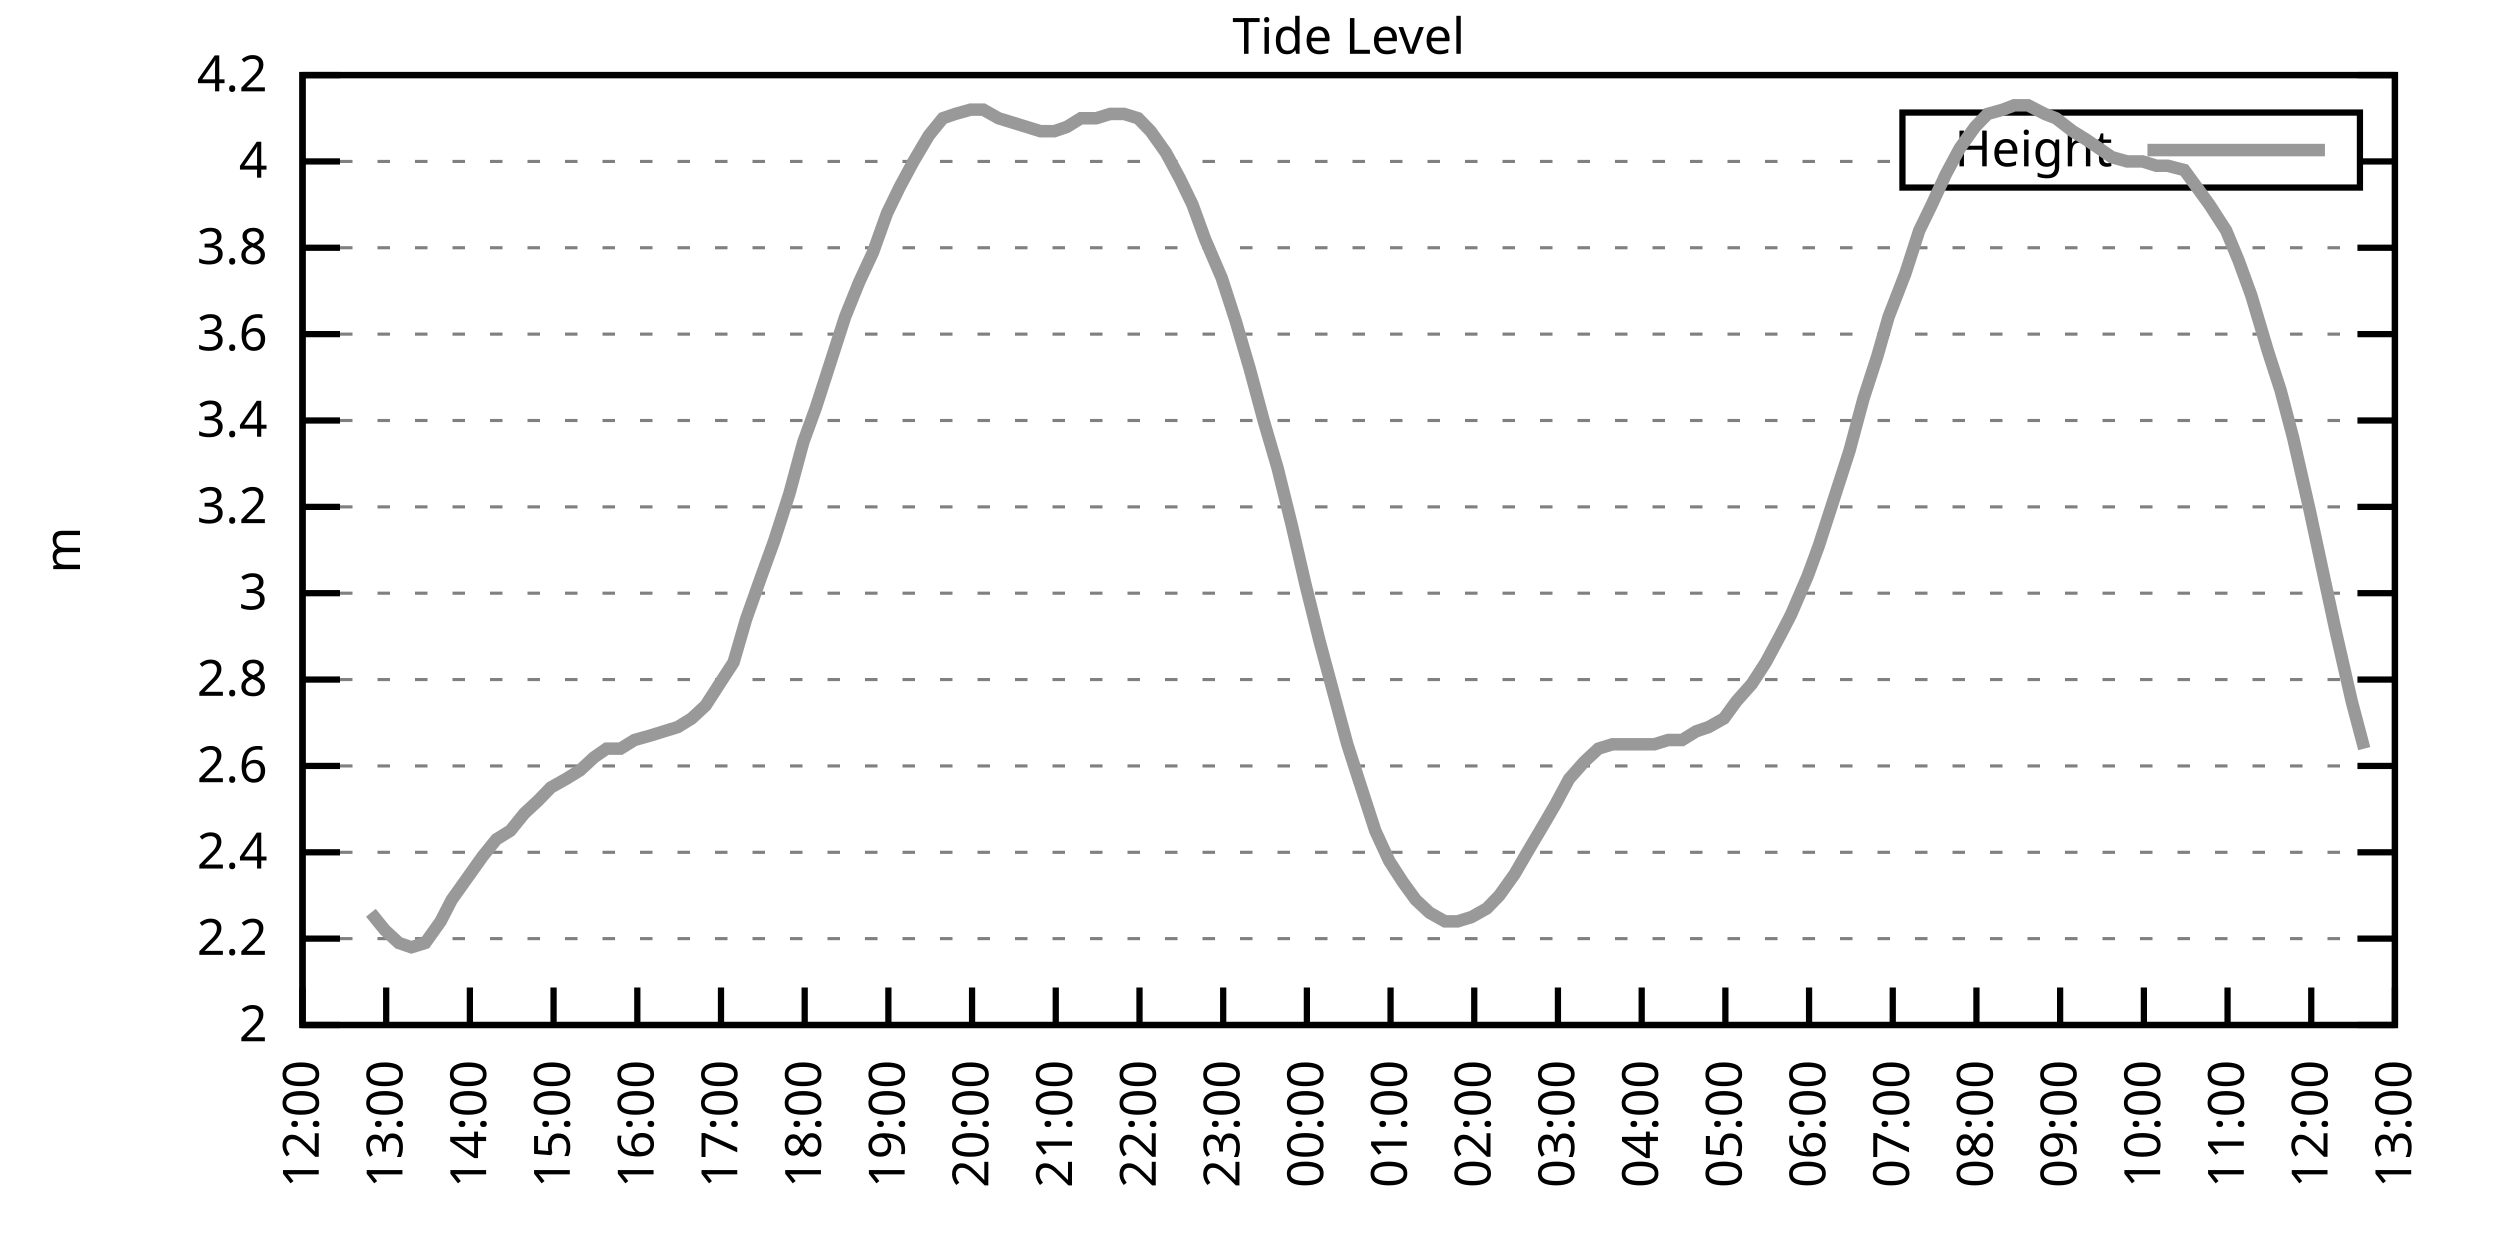
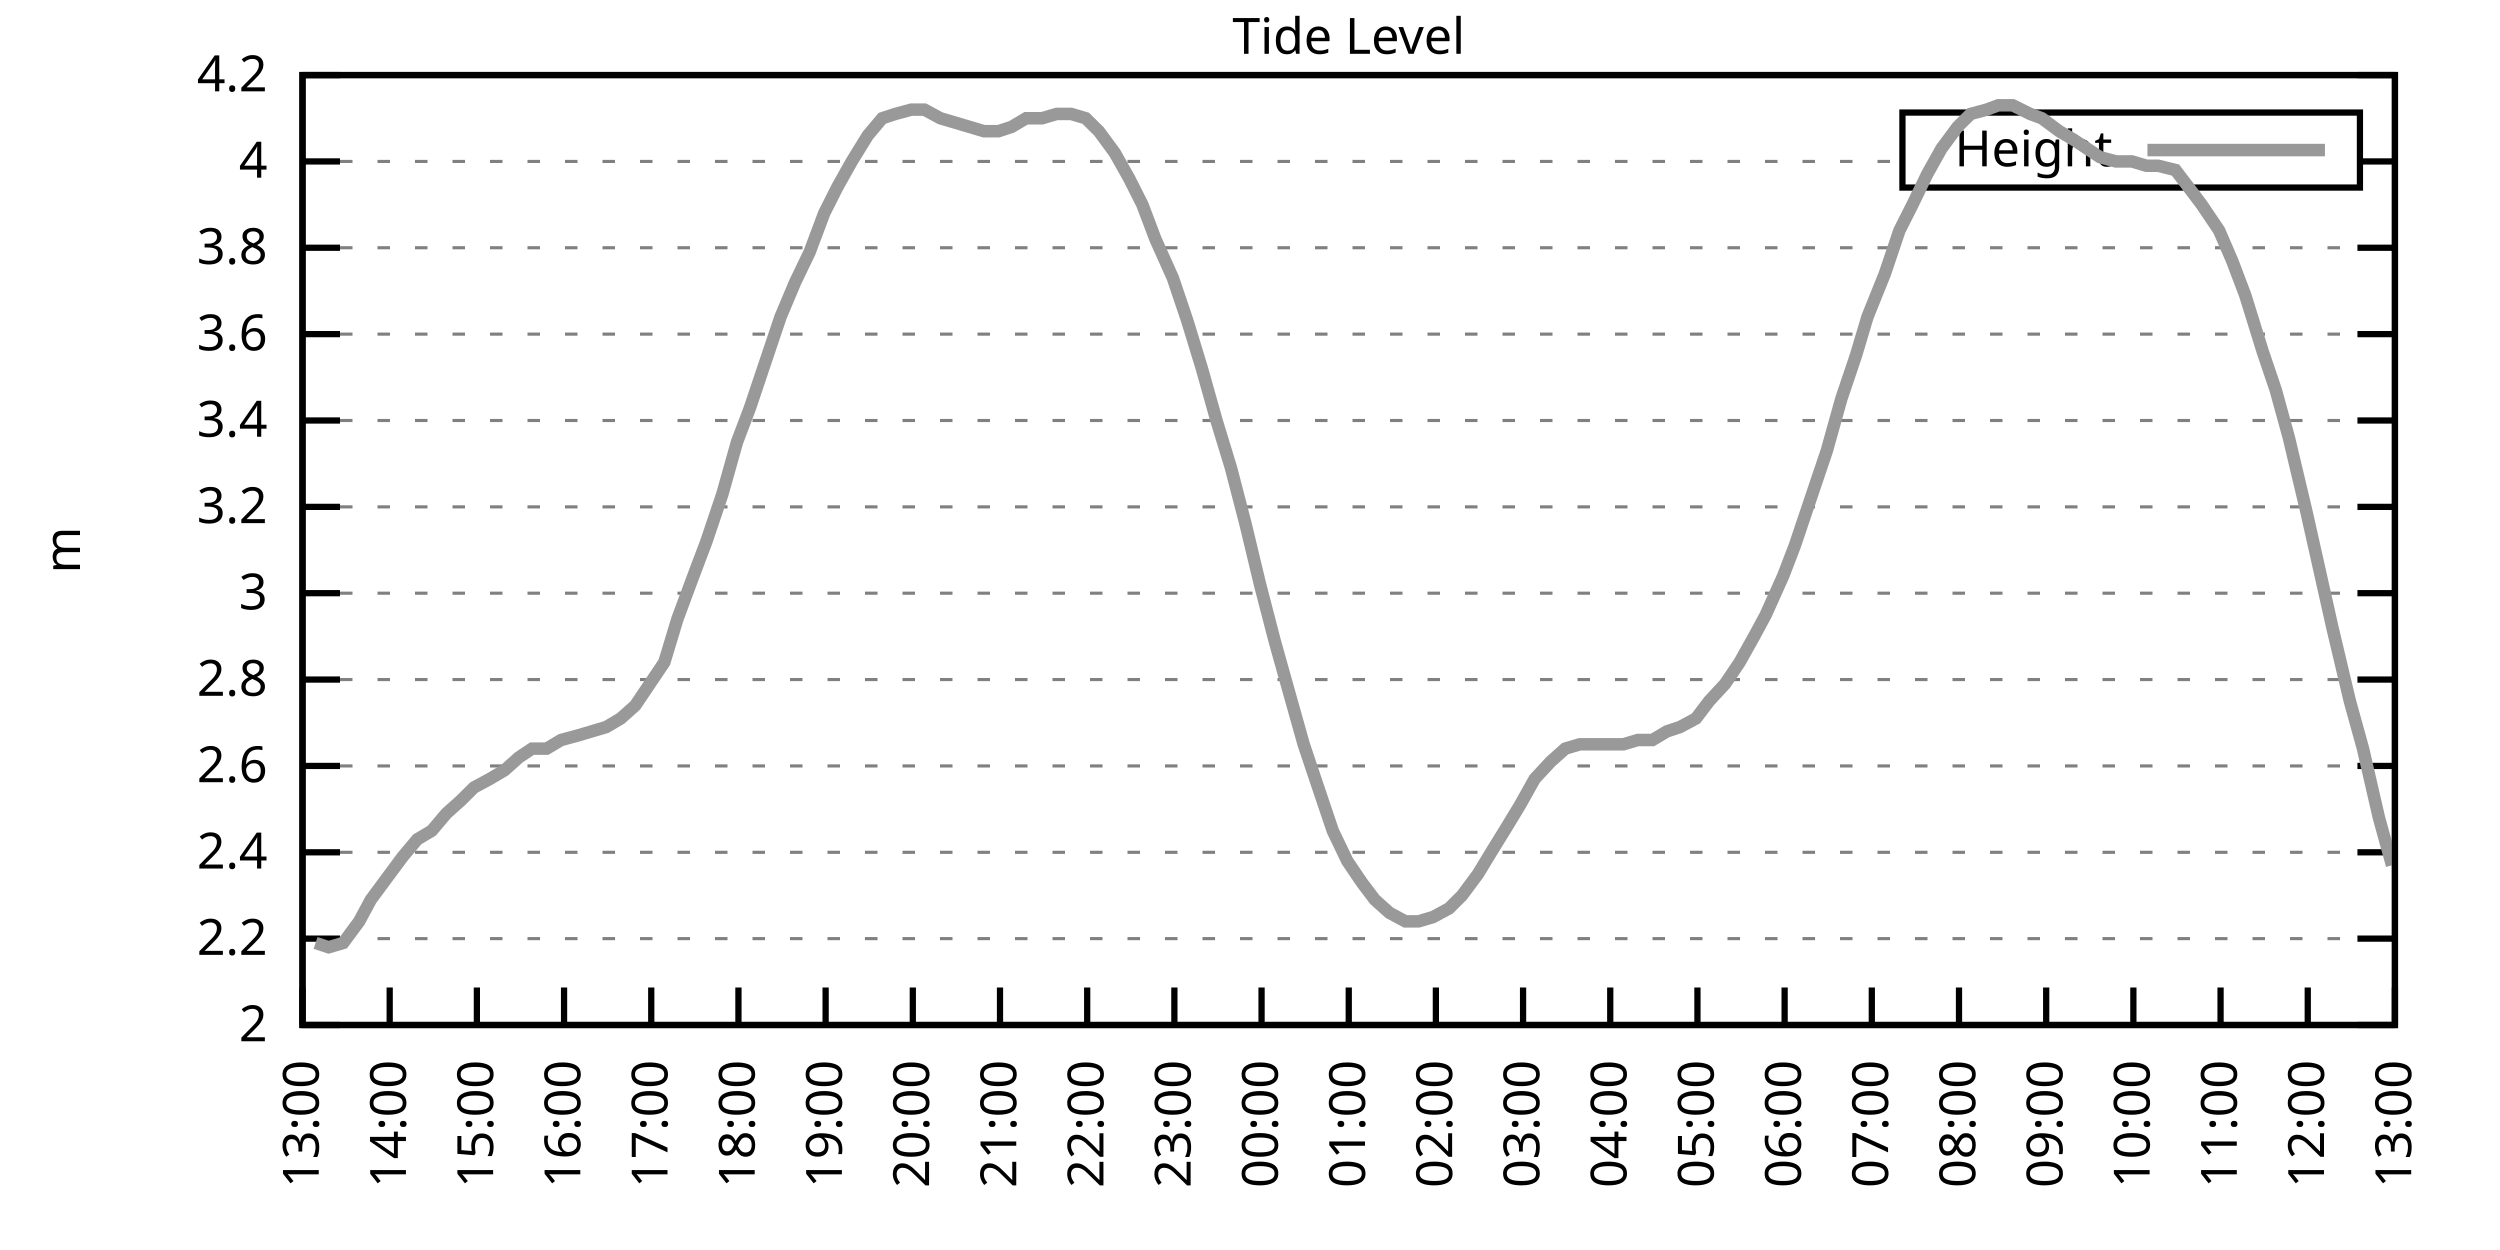
<svg xmlns="http://www.w3.org/2000/svg" xmlns:xlink="http://www.w3.org/1999/xlink" width="400" height="200" viewBox="0 0 400 200">
  <g id="gnuplot_canvas">
    <rect x="0" y="0" width="400" height="200" fill="none" />
    <defs>
      <circle id="gpDot" r="0.5" stroke-width="0.5" stroke="currentColor" />
      <path id="gpPt0" stroke-width="0.333" stroke="currentColor" d="M-1,0 h2 M0,-1 v2" />
      <path id="gpPt1" stroke-width="0.333" stroke="currentColor" d="M-1,-1 L1,1 M1,-1 L-1,1" />
      <path id="gpPt2" stroke-width="0.333" stroke="currentColor" d="M-1,0 L1,0 M0,-1 L0,1 M-1,-1 L1,1 M-1,1 L1,-1" />
      <rect id="gpPt3" stroke-width="0.333" stroke="currentColor" x="-1" y="-1" width="2" height="2" />
      <rect id="gpPt4" stroke-width="0.333" stroke="currentColor" fill="currentColor" x="-1" y="-1" width="2" height="2" />
      <circle id="gpPt5" stroke-width="0.333" stroke="currentColor" cx="0" cy="0" r="1" />
      <use xlink:href="#gpPt5" id="gpPt6" fill="currentColor" stroke="none" />
      <path id="gpPt7" stroke-width="0.333" stroke="currentColor" d="M0,-1.33 L-1.33,0.67 L1.33,0.67 z" />
      <use xlink:href="#gpPt7" id="gpPt8" fill="currentColor" stroke="none" />
      <use xlink:href="#gpPt7" id="gpPt9" stroke="currentColor" transform="rotate(180)" />
      <use xlink:href="#gpPt9" id="gpPt10" fill="currentColor" stroke="none" />
      <use xlink:href="#gpPt3" id="gpPt11" stroke="currentColor" transform="rotate(45)" />
      <use xlink:href="#gpPt11" id="gpPt12" fill="currentColor" stroke="none" />
      <path id="gpPt13" stroke-width="0.333" stroke="currentColor" d="M0,1.330 L1.265,0.411 L0.782,-1.067 L-0.782,-1.076 L-1.265,0.411 z" />
      <use xlink:href="#gpPt13" id="gpPt14" fill="currentColor" stroke="none" />
      <filter id="textbox" filterUnits="objectBoundingBox" x="0" y="0" height="1" width="1">
        <feFlood flood-color="white" flood-opacity="1" result="bgnd" />
        <feComposite in="SourceGraphic" in2="bgnd" operator="atop" />
      </filter>
      <filter id="greybox" filterUnits="objectBoundingBox" x="0" y="0" height="1" width="1">
        <feFlood flood-color="lightgrey" flood-opacity="1" result="grey" />
        <feComposite in="SourceGraphic" in2="grey" operator="atop" />
      </filter>
    </defs>
    <g fill="none" color="white" stroke="currentColor" stroke-width="1.00" stroke-linecap="butt" stroke-linejoin="miter">
</g>
    <g fill="none" color="black" stroke="currentColor" stroke-width="1.00" stroke-linecap="butt" stroke-linejoin="miter">
      <g stroke="none" shape-rendering="crispEdges">
        <polygon fill="rgb(255, 255, 255)" points="48.40,164.00 383.18,164.00 383.18,12.02 48.40,12.02 " />
      </g>
    </g>
    <g fill="none" color="black" stroke="currentColor" stroke-width="1.00" stroke-linecap="butt" stroke-linejoin="miter">
</g>
    <g fill="none" color="black" stroke="black" stroke-width="0.50" stroke-linecap="butt" stroke-linejoin="miter">
</g>
    <g fill="none" color="gray" stroke="currentColor" stroke-width="0.50" stroke-linecap="butt" stroke-linejoin="miter">
      <path stroke="gray" stroke-dasharray="2,4" class="gridline" d="M48.40,164.00 L383.19,164.00  " />
    </g>
    <g fill="none" color="gray" stroke="gray" stroke-width="1.00" stroke-linecap="butt" stroke-linejoin="miter">
</g>
    <g fill="none" color="black" stroke="currentColor" stroke-width="1.00" stroke-linecap="butt" stroke-linejoin="miter">
      <path stroke="black" d="M48.40,164.00 L54.40,164.00 M383.19,164.00 L377.19,164.00  " />
      <g transform="translate(42.80,166.60)" stroke="none" fill="black" font-family="Sans" font-size="8.00" text-anchor="end">
        <text>
          <tspan font-family="Sans"> 2</tspan>
        </text>
      </g>
    </g>
    <g fill="none" color="black" stroke="currentColor" stroke-width="1.00" stroke-linecap="butt" stroke-linejoin="miter">
</g>
    <g fill="none" color="black" stroke="black" stroke-width="0.50" stroke-linecap="butt" stroke-linejoin="miter">
</g>
    <g fill="none" color="gray" stroke="currentColor" stroke-width="0.50" stroke-linecap="butt" stroke-linejoin="miter">
      <path stroke="gray" stroke-dasharray="2,4" class="gridline" d="M48.40,150.18 L383.19,150.18  " />
    </g>
    <g fill="none" color="gray" stroke="gray" stroke-width="1.00" stroke-linecap="butt" stroke-linejoin="miter">
</g>
    <g fill="none" color="black" stroke="currentColor" stroke-width="1.00" stroke-linecap="butt" stroke-linejoin="miter">
      <path stroke="black" d="M48.40,150.18 L54.40,150.18 M383.19,150.18 L377.19,150.18  " />
      <g transform="translate(42.80,152.78)" stroke="none" fill="black" font-family="Sans" font-size="8.00" text-anchor="end">
        <text>
          <tspan font-family="Sans"> 2.2</tspan>
        </text>
      </g>
    </g>
    <g fill="none" color="black" stroke="currentColor" stroke-width="1.00" stroke-linecap="butt" stroke-linejoin="miter">
</g>
    <g fill="none" color="black" stroke="black" stroke-width="0.50" stroke-linecap="butt" stroke-linejoin="miter">
</g>
    <g fill="none" color="gray" stroke="currentColor" stroke-width="0.50" stroke-linecap="butt" stroke-linejoin="miter">
      <path stroke="gray" stroke-dasharray="2,4" class="gridline" d="M48.40,136.37 L383.19,136.37  " />
    </g>
    <g fill="none" color="gray" stroke="gray" stroke-width="1.00" stroke-linecap="butt" stroke-linejoin="miter">
</g>
    <g fill="none" color="black" stroke="currentColor" stroke-width="1.00" stroke-linecap="butt" stroke-linejoin="miter">
      <path stroke="black" d="M48.40,136.37 L54.40,136.37 M383.19,136.37 L377.19,136.37  " />
      <g transform="translate(42.80,138.97)" stroke="none" fill="black" font-family="Sans" font-size="8.00" text-anchor="end">
        <text>
          <tspan font-family="Sans"> 2.4</tspan>
        </text>
      </g>
    </g>
    <g fill="none" color="black" stroke="currentColor" stroke-width="1.00" stroke-linecap="butt" stroke-linejoin="miter">
</g>
    <g fill="none" color="black" stroke="black" stroke-width="0.50" stroke-linecap="butt" stroke-linejoin="miter">
</g>
    <g fill="none" color="gray" stroke="currentColor" stroke-width="0.50" stroke-linecap="butt" stroke-linejoin="miter">
      <path stroke="gray" stroke-dasharray="2,4" class="gridline" d="M48.40,122.55 L383.19,122.55  " />
    </g>
    <g fill="none" color="gray" stroke="gray" stroke-width="1.00" stroke-linecap="butt" stroke-linejoin="miter">
</g>
    <g fill="none" color="black" stroke="currentColor" stroke-width="1.00" stroke-linecap="butt" stroke-linejoin="miter">
      <path stroke="black" d="M48.40,122.55 L54.40,122.55 M383.19,122.55 L377.19,122.55  " />
      <g transform="translate(42.80,125.15)" stroke="none" fill="black" font-family="Sans" font-size="8.00" text-anchor="end">
        <text>
          <tspan font-family="Sans"> 2.6</tspan>
        </text>
      </g>
    </g>
    <g fill="none" color="black" stroke="currentColor" stroke-width="1.00" stroke-linecap="butt" stroke-linejoin="miter">
</g>
    <g fill="none" color="black" stroke="black" stroke-width="0.50" stroke-linecap="butt" stroke-linejoin="miter">
</g>
    <g fill="none" color="gray" stroke="currentColor" stroke-width="0.50" stroke-linecap="butt" stroke-linejoin="miter">
      <path stroke="gray" stroke-dasharray="2,4" class="gridline" d="M48.40,108.73 L383.19,108.73  " />
    </g>
    <g fill="none" color="gray" stroke="gray" stroke-width="1.00" stroke-linecap="butt" stroke-linejoin="miter">
</g>
    <g fill="none" color="black" stroke="currentColor" stroke-width="1.00" stroke-linecap="butt" stroke-linejoin="miter">
      <path stroke="black" d="M48.40,108.73 L54.40,108.73 M383.19,108.73 L377.19,108.73  " />
      <g transform="translate(42.80,111.33)" stroke="none" fill="black" font-family="Sans" font-size="8.00" text-anchor="end">
        <text>
          <tspan font-family="Sans"> 2.8</tspan>
        </text>
      </g>
    </g>
    <g fill="none" color="black" stroke="currentColor" stroke-width="1.00" stroke-linecap="butt" stroke-linejoin="miter">
</g>
    <g fill="none" color="black" stroke="black" stroke-width="0.50" stroke-linecap="butt" stroke-linejoin="miter">
</g>
    <g fill="none" color="gray" stroke="currentColor" stroke-width="0.50" stroke-linecap="butt" stroke-linejoin="miter">
      <path stroke="gray" stroke-dasharray="2,4" class="gridline" d="M48.40,94.91 L383.19,94.91  " />
    </g>
    <g fill="none" color="gray" stroke="gray" stroke-width="1.00" stroke-linecap="butt" stroke-linejoin="miter">
</g>
    <g fill="none" color="black" stroke="currentColor" stroke-width="1.00" stroke-linecap="butt" stroke-linejoin="miter">
      <path stroke="black" d="M48.40,94.91 L54.40,94.91 M383.19,94.91 L377.19,94.91  " />
      <g transform="translate(42.80,97.51)" stroke="none" fill="black" font-family="Sans" font-size="8.00" text-anchor="end">
        <text>
          <tspan font-family="Sans"> 3</tspan>
        </text>
      </g>
    </g>
    <g fill="none" color="black" stroke="currentColor" stroke-width="1.00" stroke-linecap="butt" stroke-linejoin="miter">
</g>
    <g fill="none" color="black" stroke="black" stroke-width="0.50" stroke-linecap="butt" stroke-linejoin="miter">
</g>
    <g fill="none" color="gray" stroke="currentColor" stroke-width="0.50" stroke-linecap="butt" stroke-linejoin="miter">
      <path stroke="gray" stroke-dasharray="2,4" class="gridline" d="M48.40,81.10 L383.19,81.10  " />
    </g>
    <g fill="none" color="gray" stroke="gray" stroke-width="1.00" stroke-linecap="butt" stroke-linejoin="miter">
</g>
    <g fill="none" color="black" stroke="currentColor" stroke-width="1.00" stroke-linecap="butt" stroke-linejoin="miter">
      <path stroke="black" d="M48.40,81.10 L54.40,81.10 M383.19,81.10 L377.19,81.10  " />
      <g transform="translate(42.80,83.70)" stroke="none" fill="black" font-family="Sans" font-size="8.00" text-anchor="end">
        <text>
          <tspan font-family="Sans"> 3.2</tspan>
        </text>
      </g>
    </g>
    <g fill="none" color="black" stroke="currentColor" stroke-width="1.00" stroke-linecap="butt" stroke-linejoin="miter">
</g>
    <g fill="none" color="black" stroke="black" stroke-width="0.50" stroke-linecap="butt" stroke-linejoin="miter">
</g>
    <g fill="none" color="gray" stroke="currentColor" stroke-width="0.50" stroke-linecap="butt" stroke-linejoin="miter">
      <path stroke="gray" stroke-dasharray="2,4" class="gridline" d="M48.40,67.28 L383.19,67.28  " />
    </g>
    <g fill="none" color="gray" stroke="gray" stroke-width="1.00" stroke-linecap="butt" stroke-linejoin="miter">
</g>
    <g fill="none" color="black" stroke="currentColor" stroke-width="1.00" stroke-linecap="butt" stroke-linejoin="miter">
      <path stroke="black" d="M48.40,67.28 L54.40,67.28 M383.19,67.28 L377.19,67.28  " />
      <g transform="translate(42.80,69.88)" stroke="none" fill="black" font-family="Sans" font-size="8.00" text-anchor="end">
        <text>
          <tspan font-family="Sans"> 3.4</tspan>
        </text>
      </g>
    </g>
    <g fill="none" color="black" stroke="currentColor" stroke-width="1.00" stroke-linecap="butt" stroke-linejoin="miter">
</g>
    <g fill="none" color="black" stroke="black" stroke-width="0.50" stroke-linecap="butt" stroke-linejoin="miter">
</g>
    <g fill="none" color="gray" stroke="currentColor" stroke-width="0.50" stroke-linecap="butt" stroke-linejoin="miter">
      <path stroke="gray" stroke-dasharray="2,4" class="gridline" d="M48.40,53.46 L383.19,53.46  " />
    </g>
    <g fill="none" color="gray" stroke="gray" stroke-width="1.00" stroke-linecap="butt" stroke-linejoin="miter">
</g>
    <g fill="none" color="black" stroke="currentColor" stroke-width="1.00" stroke-linecap="butt" stroke-linejoin="miter">
      <path stroke="black" d="M48.40,53.46 L54.40,53.46 M383.19,53.46 L377.19,53.46  " />
      <g transform="translate(42.80,56.06)" stroke="none" fill="black" font-family="Sans" font-size="8.00" text-anchor="end">
        <text>
          <tspan font-family="Sans"> 3.6</tspan>
        </text>
      </g>
    </g>
    <g fill="none" color="black" stroke="currentColor" stroke-width="1.00" stroke-linecap="butt" stroke-linejoin="miter">
</g>
    <g fill="none" color="black" stroke="black" stroke-width="0.50" stroke-linecap="butt" stroke-linejoin="miter">
</g>
    <g fill="none" color="gray" stroke="currentColor" stroke-width="0.50" stroke-linecap="butt" stroke-linejoin="miter">
      <path stroke="gray" stroke-dasharray="2,4" class="gridline" d="M48.40,39.64 L383.19,39.64  " />
    </g>
    <g fill="none" color="gray" stroke="gray" stroke-width="1.00" stroke-linecap="butt" stroke-linejoin="miter">
</g>
    <g fill="none" color="black" stroke="currentColor" stroke-width="1.00" stroke-linecap="butt" stroke-linejoin="miter">
      <path stroke="black" d="M48.40,39.64 L54.40,39.64 M383.19,39.64 L377.19,39.64  " />
      <g transform="translate(42.80,42.24)" stroke="none" fill="black" font-family="Sans" font-size="8.00" text-anchor="end">
        <text>
          <tspan font-family="Sans"> 3.8</tspan>
        </text>
      </g>
    </g>
    <g fill="none" color="black" stroke="currentColor" stroke-width="1.00" stroke-linecap="butt" stroke-linejoin="miter">
</g>
    <g fill="none" color="black" stroke="black" stroke-width="0.50" stroke-linecap="butt" stroke-linejoin="miter">
</g>
    <g fill="none" color="gray" stroke="currentColor" stroke-width="0.50" stroke-linecap="butt" stroke-linejoin="miter">
      <path stroke="gray" stroke-dasharray="2,4" class="gridline" d="M48.40,25.83 L304.39,25.83 M377.59,25.83 L383.19,25.83  " />
    </g>
    <g fill="none" color="gray" stroke="gray" stroke-width="1.00" stroke-linecap="butt" stroke-linejoin="miter">
</g>
    <g fill="none" color="black" stroke="currentColor" stroke-width="1.00" stroke-linecap="butt" stroke-linejoin="miter">
      <path stroke="black" d="M48.40,25.83 L54.40,25.83 M383.19,25.83 L377.19,25.83  " />
      <g transform="translate(42.80,28.43)" stroke="none" fill="black" font-family="Sans" font-size="8.00" text-anchor="end">
        <text>
          <tspan font-family="Sans"> 4</tspan>
        </text>
      </g>
    </g>
    <g fill="none" color="black" stroke="currentColor" stroke-width="1.00" stroke-linecap="butt" stroke-linejoin="miter">
</g>
    <g fill="none" color="black" stroke="black" stroke-width="0.50" stroke-linecap="butt" stroke-linejoin="miter">
</g>
    <g fill="none" color="gray" stroke="currentColor" stroke-width="0.50" stroke-linecap="butt" stroke-linejoin="miter">
      <path stroke="gray" stroke-dasharray="2,4" class="gridline" d="M48.40,12.01 L383.19,12.01  " />
    </g>
    <g fill="none" color="gray" stroke="gray" stroke-width="1.00" stroke-linecap="butt" stroke-linejoin="miter">
</g>
    <g fill="none" color="black" stroke="currentColor" stroke-width="1.00" stroke-linecap="butt" stroke-linejoin="miter">
      <path stroke="black" d="M48.40,12.01 L54.40,12.01 M383.19,12.01 L377.19,12.01  " />
      <g transform="translate(42.80,14.61)" stroke="none" fill="black" font-family="Sans" font-size="8.00" text-anchor="end">
        <text>
          <tspan font-family="Sans"> 4.2</tspan>
        </text>
      </g>
    </g>
    <g fill="none" color="black" stroke="currentColor" stroke-width="1.00" stroke-linecap="butt" stroke-linejoin="miter">
      <path stroke="black" d="M48.40,164.00 L48.40,158.00  " />
      <g transform="translate(51.00,169.60) rotate(270.00)" stroke="none" fill="black" font-family="Sans" font-size="8.00" text-anchor="end">
        <text>
-           <tspan font-family="Sans">12:00</tspan>
-         </text>
-       </g>
-     </g>
-     <g fill="none" color="black" stroke="currentColor" stroke-width="1.00" stroke-linecap="butt" stroke-linejoin="miter">
-       <path stroke="black" d="M61.79,164.00 L61.79,158.00  " />
-       <g transform="translate(64.39,169.60) rotate(270.00)" stroke="none" fill="black" font-family="Sans" font-size="8.00" text-anchor="end">
-         <text>
          <tspan font-family="Sans">13:00</tspan>
        </text>
      </g>
    </g>
    <g fill="none" color="black" stroke="currentColor" stroke-width="1.00" stroke-linecap="butt" stroke-linejoin="miter">
-       <path stroke="black" d="M75.18,164.00 L75.18,158.00  " />
-       <g transform="translate(77.78,169.60) rotate(270.00)" stroke="none" fill="black" font-family="Sans" font-size="8.00" text-anchor="end">
+       <path stroke="black" d="M62.35,164.00 L62.35,158.00  " />
+       <g transform="translate(64.95,169.60) rotate(270.00)" stroke="none" fill="black" font-family="Sans" font-size="8.00" text-anchor="end">
        <text>
          <tspan font-family="Sans">14:00</tspan>
        </text>
      </g>
    </g>
    <g fill="none" color="black" stroke="currentColor" stroke-width="1.00" stroke-linecap="butt" stroke-linejoin="miter">
-       <path stroke="black" d="M88.57,164.00 L88.57,158.00  " />
-       <g transform="translate(91.17,169.60) rotate(270.00)" stroke="none" fill="black" font-family="Sans" font-size="8.00" text-anchor="end">
+       <path stroke="black" d="M76.30,164.00 L76.30,158.00  " />
+       <g transform="translate(78.90,169.60) rotate(270.00)" stroke="none" fill="black" font-family="Sans" font-size="8.00" text-anchor="end">
        <text>
          <tspan font-family="Sans">15:00</tspan>
        </text>
      </g>
    </g>
    <g fill="none" color="black" stroke="currentColor" stroke-width="1.00" stroke-linecap="butt" stroke-linejoin="miter">
-       <path stroke="black" d="M101.97,164.00 L101.97,158.00  " />
-       <g transform="translate(104.57,169.60) rotate(270.00)" stroke="none" fill="black" font-family="Sans" font-size="8.00" text-anchor="end">
+       <path stroke="black" d="M90.25,164.00 L90.25,158.00  " />
+       <g transform="translate(92.85,169.60) rotate(270.00)" stroke="none" fill="black" font-family="Sans" font-size="8.00" text-anchor="end">
        <text>
          <tspan font-family="Sans">16:00</tspan>
        </text>
      </g>
    </g>
    <g fill="none" color="black" stroke="currentColor" stroke-width="1.00" stroke-linecap="butt" stroke-linejoin="miter">
-       <path stroke="black" d="M115.36,164.00 L115.36,158.00  " />
-       <g transform="translate(117.96,169.60) rotate(270.00)" stroke="none" fill="black" font-family="Sans" font-size="8.00" text-anchor="end">
+       <path stroke="black" d="M104.20,164.00 L104.20,158.00  " />
+       <g transform="translate(106.80,169.60) rotate(270.00)" stroke="none" fill="black" font-family="Sans" font-size="8.00" text-anchor="end">
        <text>
          <tspan font-family="Sans">17:00</tspan>
        </text>
      </g>
    </g>
    <g fill="none" color="black" stroke="currentColor" stroke-width="1.00" stroke-linecap="butt" stroke-linejoin="miter">
-       <path stroke="black" d="M128.75,164.00 L128.75,158.00  " />
-       <g transform="translate(131.35,169.60) rotate(270.00)" stroke="none" fill="black" font-family="Sans" font-size="8.00" text-anchor="end">
+       <path stroke="black" d="M118.15,164.00 L118.15,158.00  " />
+       <g transform="translate(120.75,169.60) rotate(270.00)" stroke="none" fill="black" font-family="Sans" font-size="8.00" text-anchor="end">
        <text>
          <tspan font-family="Sans">18:00</tspan>
        </text>
      </g>
    </g>
    <g fill="none" color="black" stroke="currentColor" stroke-width="1.00" stroke-linecap="butt" stroke-linejoin="miter">
-       <path stroke="black" d="M142.14,164.00 L142.14,158.00  " />
-       <g transform="translate(144.74,169.60) rotate(270.00)" stroke="none" fill="black" font-family="Sans" font-size="8.00" text-anchor="end">
+       <path stroke="black" d="M132.10,164.00 L132.10,158.00  " />
+       <g transform="translate(134.70,169.60) rotate(270.00)" stroke="none" fill="black" font-family="Sans" font-size="8.00" text-anchor="end">
        <text>
          <tspan font-family="Sans">19:00</tspan>
        </text>
      </g>
    </g>
    <g fill="none" color="black" stroke="currentColor" stroke-width="1.00" stroke-linecap="butt" stroke-linejoin="miter">
-       <path stroke="black" d="M155.53,164.00 L155.53,158.00  " />
-       <g transform="translate(158.13,169.60) rotate(270.00)" stroke="none" fill="black" font-family="Sans" font-size="8.00" text-anchor="end">
+       <path stroke="black" d="M146.05,164.00 L146.05,158.00  " />
+       <g transform="translate(148.65,169.60) rotate(270.00)" stroke="none" fill="black" font-family="Sans" font-size="8.00" text-anchor="end">
        <text>
          <tspan font-family="Sans">20:00</tspan>
        </text>
      </g>
    </g>
    <g fill="none" color="black" stroke="currentColor" stroke-width="1.00" stroke-linecap="butt" stroke-linejoin="miter">
-       <path stroke="black" d="M168.92,164.00 L168.92,158.00  " />
-       <g transform="translate(171.52,169.60) rotate(270.00)" stroke="none" fill="black" font-family="Sans" font-size="8.00" text-anchor="end">
+       <path stroke="black" d="M160.00,164.00 L160.00,158.00  " />
+       <g transform="translate(162.60,169.60) rotate(270.00)" stroke="none" fill="black" font-family="Sans" font-size="8.00" text-anchor="end">
        <text>
          <tspan font-family="Sans">21:00</tspan>
        </text>
      </g>
    </g>
    <g fill="none" color="black" stroke="currentColor" stroke-width="1.00" stroke-linecap="butt" stroke-linejoin="miter">
-       <path stroke="black" d="M182.32,164.00 L182.32,158.00  " />
-       <g transform="translate(184.92,169.60) rotate(270.00)" stroke="none" fill="black" font-family="Sans" font-size="8.00" text-anchor="end">
+       <path stroke="black" d="M173.95,164.00 L173.95,158.00  " />
+       <g transform="translate(176.55,169.60) rotate(270.00)" stroke="none" fill="black" font-family="Sans" font-size="8.00" text-anchor="end">
        <text>
          <tspan font-family="Sans">22:00</tspan>
        </text>
      </g>
    </g>
    <g fill="none" color="black" stroke="currentColor" stroke-width="1.00" stroke-linecap="butt" stroke-linejoin="miter">
-       <path stroke="black" d="M195.71,164.00 L195.71,158.00  " />
-       <g transform="translate(198.31,169.60) rotate(270.00)" stroke="none" fill="black" font-family="Sans" font-size="8.00" text-anchor="end">
+       <path stroke="black" d="M187.90,164.00 L187.90,158.00  " />
+       <g transform="translate(190.50,169.60) rotate(270.00)" stroke="none" fill="black" font-family="Sans" font-size="8.00" text-anchor="end">
        <text>
          <tspan font-family="Sans">23:00</tspan>
        </text>
      </g>
    </g>
    <g fill="none" color="black" stroke="currentColor" stroke-width="1.00" stroke-linecap="butt" stroke-linejoin="miter">
-       <path stroke="black" d="M209.10,164.00 L209.10,158.00  " />
-       <g transform="translate(211.70,169.60) rotate(270.00)" stroke="none" fill="black" font-family="Sans" font-size="8.00" text-anchor="end">
+       <path stroke="black" d="M201.85,164.00 L201.85,158.00  " />
+       <g transform="translate(204.45,169.60) rotate(270.00)" stroke="none" fill="black" font-family="Sans" font-size="8.00" text-anchor="end">
        <text>
          <tspan font-family="Sans">00:00</tspan>
        </text>
      </g>
    </g>
    <g fill="none" color="black" stroke="currentColor" stroke-width="1.00" stroke-linecap="butt" stroke-linejoin="miter">
-       <path stroke="black" d="M222.49,164.00 L222.49,158.00  " />
-       <g transform="translate(225.09,169.60) rotate(270.00)" stroke="none" fill="black" font-family="Sans" font-size="8.00" text-anchor="end">
+       <path stroke="black" d="M215.80,164.00 L215.80,158.00  " />
+       <g transform="translate(218.40,169.60) rotate(270.00)" stroke="none" fill="black" font-family="Sans" font-size="8.00" text-anchor="end">
        <text>
          <tspan font-family="Sans">01:00</tspan>
        </text>
      </g>
    </g>
    <g fill="none" color="black" stroke="currentColor" stroke-width="1.00" stroke-linecap="butt" stroke-linejoin="miter">
-       <path stroke="black" d="M235.88,164.00 L235.88,158.00  " />
-       <g transform="translate(238.48,169.60) rotate(270.00)" stroke="none" fill="black" font-family="Sans" font-size="8.00" text-anchor="end">
+       <path stroke="black" d="M229.74,164.00 L229.74,158.00  " />
+       <g transform="translate(232.34,169.60) rotate(270.00)" stroke="none" fill="black" font-family="Sans" font-size="8.00" text-anchor="end">
        <text>
          <tspan font-family="Sans">02:00</tspan>
        </text>
      </g>
    </g>
    <g fill="none" color="black" stroke="currentColor" stroke-width="1.00" stroke-linecap="butt" stroke-linejoin="miter">
-       <path stroke="black" d="M249.27,164.00 L249.27,158.00  " />
-       <g transform="translate(251.87,169.60) rotate(270.00)" stroke="none" fill="black" font-family="Sans" font-size="8.00" text-anchor="end">
+       <path stroke="black" d="M243.69,164.00 L243.69,158.00  " />
+       <g transform="translate(246.29,169.60) rotate(270.00)" stroke="none" fill="black" font-family="Sans" font-size="8.00" text-anchor="end">
        <text>
          <tspan font-family="Sans">03:00</tspan>
        </text>
      </g>
    </g>
    <g fill="none" color="black" stroke="currentColor" stroke-width="1.00" stroke-linecap="butt" stroke-linejoin="miter">
-       <path stroke="black" d="M262.67,164.00 L262.67,158.00  " />
-       <g transform="translate(265.27,169.60) rotate(270.00)" stroke="none" fill="black" font-family="Sans" font-size="8.00" text-anchor="end">
+       <path stroke="black" d="M257.64,164.00 L257.64,158.00  " />
+       <g transform="translate(260.24,169.60) rotate(270.00)" stroke="none" fill="black" font-family="Sans" font-size="8.00" text-anchor="end">
        <text>
          <tspan font-family="Sans">04:00</tspan>
        </text>
      </g>
    </g>
    <g fill="none" color="black" stroke="currentColor" stroke-width="1.00" stroke-linecap="butt" stroke-linejoin="miter">
-       <path stroke="black" d="M276.06,164.00 L276.06,158.00  " />
-       <g transform="translate(278.66,169.60) rotate(270.00)" stroke="none" fill="black" font-family="Sans" font-size="8.00" text-anchor="end">
+       <path stroke="black" d="M271.59,164.00 L271.59,158.00  " />
+       <g transform="translate(274.19,169.60) rotate(270.00)" stroke="none" fill="black" font-family="Sans" font-size="8.00" text-anchor="end">
        <text>
          <tspan font-family="Sans">05:00</tspan>
        </text>
      </g>
    </g>
    <g fill="none" color="black" stroke="currentColor" stroke-width="1.00" stroke-linecap="butt" stroke-linejoin="miter">
-       <path stroke="black" d="M289.45,164.00 L289.45,158.00  " />
-       <g transform="translate(292.05,169.60) rotate(270.00)" stroke="none" fill="black" font-family="Sans" font-size="8.00" text-anchor="end">
+       <path stroke="black" d="M285.54,164.00 L285.54,158.00  " />
+       <g transform="translate(288.14,169.60) rotate(270.00)" stroke="none" fill="black" font-family="Sans" font-size="8.00" text-anchor="end">
        <text>
          <tspan font-family="Sans">06:00</tspan>
        </text>
      </g>
    </g>
    <g fill="none" color="black" stroke="currentColor" stroke-width="1.00" stroke-linecap="butt" stroke-linejoin="miter">
-       <path stroke="black" d="M302.84,164.00 L302.84,158.00  " />
-       <g transform="translate(305.44,169.60) rotate(270.00)" stroke="none" fill="black" font-family="Sans" font-size="8.00" text-anchor="end">
+       <path stroke="black" d="M299.49,164.00 L299.49,158.00  " />
+       <g transform="translate(302.09,169.60) rotate(270.00)" stroke="none" fill="black" font-family="Sans" font-size="8.00" text-anchor="end">
        <text>
          <tspan font-family="Sans">07:00</tspan>
        </text>
      </g>
    </g>
    <g fill="none" color="black" stroke="currentColor" stroke-width="1.00" stroke-linecap="butt" stroke-linejoin="miter">
-       <path stroke="black" d="M316.23,164.00 L316.23,158.00  " />
-       <g transform="translate(318.83,169.60) rotate(270.00)" stroke="none" fill="black" font-family="Sans" font-size="8.00" text-anchor="end">
+       <path stroke="black" d="M313.44,164.00 L313.44,158.00  " />
+       <g transform="translate(316.04,169.60) rotate(270.00)" stroke="none" fill="black" font-family="Sans" font-size="8.00" text-anchor="end">
        <text>
          <tspan font-family="Sans">08:00</tspan>
        </text>
      </g>
    </g>
    <g fill="none" color="black" stroke="currentColor" stroke-width="1.00" stroke-linecap="butt" stroke-linejoin="miter">
-       <path stroke="black" d="M329.62,164.00 L329.62,158.00  " />
-       <g transform="translate(332.22,169.60) rotate(270.00)" stroke="none" fill="black" font-family="Sans" font-size="8.00" text-anchor="end">
+       <path stroke="black" d="M327.39,164.00 L327.39,158.00  " />
+       <g transform="translate(329.99,169.60) rotate(270.00)" stroke="none" fill="black" font-family="Sans" font-size="8.00" text-anchor="end">
        <text>
          <tspan font-family="Sans">09:00</tspan>
        </text>
      </g>
    </g>
    <g fill="none" color="black" stroke="currentColor" stroke-width="1.00" stroke-linecap="butt" stroke-linejoin="miter">
-       <path stroke="black" d="M343.02,164.00 L343.02,158.00  " />
-       <g transform="translate(345.62,169.60) rotate(270.00)" stroke="none" fill="black" font-family="Sans" font-size="8.00" text-anchor="end">
+       <path stroke="black" d="M341.34,164.00 L341.34,158.00  " />
+       <g transform="translate(343.94,169.60) rotate(270.00)" stroke="none" fill="black" font-family="Sans" font-size="8.00" text-anchor="end">
        <text>
          <tspan font-family="Sans">10:00</tspan>
        </text>
      </g>
    </g>
    <g fill="none" color="black" stroke="currentColor" stroke-width="1.00" stroke-linecap="butt" stroke-linejoin="miter">
-       <path stroke="black" d="M356.41,164.00 L356.41,158.00  " />
-       <g transform="translate(359.01,169.60) rotate(270.00)" stroke="none" fill="black" font-family="Sans" font-size="8.00" text-anchor="end">
+       <path stroke="black" d="M355.29,164.00 L355.29,158.00  " />
+       <g transform="translate(357.89,169.60) rotate(270.00)" stroke="none" fill="black" font-family="Sans" font-size="8.00" text-anchor="end">
        <text>
          <tspan font-family="Sans">11:00</tspan>
        </text>
      </g>
    </g>
    <g fill="none" color="black" stroke="currentColor" stroke-width="1.00" stroke-linecap="butt" stroke-linejoin="miter">
-       <path stroke="black" d="M369.80,164.00 L369.80,158.00  " />
-       <g transform="translate(372.40,169.60) rotate(270.00)" stroke="none" fill="black" font-family="Sans" font-size="8.00" text-anchor="end">
+       <path stroke="black" d="M369.24,164.00 L369.24,158.00  " />
+       <g transform="translate(371.84,169.60) rotate(270.00)" stroke="none" fill="black" font-family="Sans" font-size="8.00" text-anchor="end">
        <text>
          <tspan font-family="Sans">12:00</tspan>
        </text>
      </g>
    </g>
    <g fill="none" color="black" stroke="currentColor" stroke-width="1.00" stroke-linecap="butt" stroke-linejoin="miter">
      <path stroke="black" d="M383.19,164.00 L383.19,158.00  " />
      <g transform="translate(385.79,169.60) rotate(270.00)" stroke="none" fill="black" font-family="Sans" font-size="8.00" text-anchor="end">
        <text>
          <tspan font-family="Sans">13:00</tspan>
        </text>
      </g>
    </g>
    <g fill="none" color="black" stroke="currentColor" stroke-width="1.00" stroke-linecap="butt" stroke-linejoin="miter">
</g>
    <g fill="none" color="black" stroke="currentColor" stroke-width="1.00" stroke-linecap="butt" stroke-linejoin="miter">
      <path stroke="black" d="M48.40,12.01 L48.40,164.00 L383.19,164.00 L383.19,12.01 L48.40,12.01 Z  " />
    </g>
    <g fill="none" color="black" stroke="currentColor" stroke-width="1.00" stroke-linecap="butt" stroke-linejoin="miter">
</g>
    <g fill="none" color="black" stroke="currentColor" stroke-width="1.00" stroke-linecap="butt" stroke-linejoin="miter">
      <path stroke="black" d="M304.39,30.01 L304.39,18.01 L377.59,18.01 L377.59,30.01 L304.39,30.01 Z  " />
    </g>
    <g id="Tide_level_plot_1">
      <g fill="none" color="white" stroke="black" stroke-width="2.00" stroke-linecap="butt" stroke-linejoin="miter">
</g>
      <g fill="none" color="black" stroke="currentColor" stroke-width="2.00" stroke-linecap="butt" stroke-linejoin="miter">
        <g transform="translate(337.99,26.61)" stroke="none" fill="black" font-family="Sans" font-size="8.00" text-anchor="end">
          <text>
            <tspan font-family="Sans">Height</tspan>
          </text>
        </g>
      </g>
      <g fill="none" color="black" stroke="currentColor" stroke-width="2.00" stroke-linecap="butt" stroke-linejoin="miter">
-         <path stroke="rgb(153, 153, 153)" d="M343.59,24.01 L371.99,24.01 M59.34,146.04 L61.57,148.80 L63.80,150.87 L65.81,151.56 L68.04,150.87 L70.50,147.42   L72.28,143.96 L74.74,140.51 L77.19,137.06 L79.42,134.29 L81.66,132.91 L83.89,130.15 L86.12,128.08 L88.13,126.00   L90.58,124.62 L92.82,123.24 L95.05,121.17 L97.06,119.78 L99.29,119.78 L101.52,118.40 L103.98,117.71 L106.21,117.02   L108.44,116.33 L110.67,114.95 L112.90,112.88 L115.13,109.42 L117.37,105.97 L119.38,99.06 L121.83,92.15 L123.84,86.62   L126.29,79.02 L128.53,70.73 L130.54,65.21 L132.77,58.30 L135.22,50.70 L137.45,45.17 L139.69,40.34 L141.92,34.12   L143.93,29.97 L146.16,25.83 L148.61,21.68 L150.85,18.92 L152.85,18.23 L155.31,17.54 L157.32,17.54 L159.77,18.92   L162.01,19.61 L164.24,20.30 L166.47,20.99 L168.70,20.99 L170.71,20.30 L172.94,18.92 L175.40,18.92 L177.63,18.23   L179.86,18.23 L182.09,18.92 L184.10,20.99 L186.56,24.45 L188.79,28.59 L190.80,32.74 L192.81,38.26 L195.48,44.48   L197.72,51.39 L199.95,58.99 L202.18,67.28 L204.41,74.88 L206.64,83.86 L208.88,93.53 L211.11,102.51 L213.34,110.80   L215.57,119.09 L217.80,126.00 L220.04,132.91 L222.27,137.75 L224.50,141.20 L226.51,143.96 L228.74,146.04 L231.20,147.42   L233.20,147.42 L235.44,146.73 L237.89,145.35 L239.90,143.27 L242.36,139.82 L244.36,136.37 L246.82,132.22 L248.83,128.77   L251.06,124.62 L253.51,121.86 L255.75,119.78 L257.98,119.09 L259.99,119.09 L262.22,119.09 L264.67,119.09 L266.91,118.40   L269.14,118.40 L271.37,117.02 L273.38,116.33 L275.83,114.95 L277.84,112.19 L280.30,109.42 L282.53,105.97 L284.76,101.82   L286.55,98.37 L289.23,92.15 L291.01,87.31 L293.69,79.02 L295.92,72.12 L298.15,63.82 L300.39,56.92 L302.17,50.70   L304.85,43.79 L307.08,36.88 L309.09,32.74 L311.32,27.90 L313.55,23.75 L316.01,20.30 L318.02,18.23 L320.47,17.54   L322.26,16.85 L324.49,16.85 L327.17,18.23 L328.95,18.92 L331.63,20.99 L333.86,22.37 L335.87,23.75 L337.88,25.14   L340.34,25.83 L342.79,25.83 L345.02,26.52 L346.81,26.52 L349.49,27.21 L351.50,29.97 L353.51,32.74 L356.18,36.88   L358.19,41.72 L360.20,47.24 L362.88,56.23 L364.89,62.44 L366.90,70.04 L369.58,81.79 L371.36,90.08 L373.59,100.44   L376.27,112.19 L378.28,119.78  " />
+         <path stroke="rgb(153, 153, 153)" d="M343.59,24.01 L371.99,24.01 M50.49,150.87 L52.58,151.56 L54.91,150.87 L57.47,147.42 L59.33,143.96 L61.88,140.51   L64.44,137.06 L66.77,134.29 L69.09,132.91 L71.42,130.15 L73.74,128.08 L75.83,126.00 L78.39,124.62 L80.72,123.24   L83.04,121.17 L85.13,119.78 L87.46,119.78 L89.78,118.40 L92.34,117.71 L94.67,117.02 L96.99,116.33 L99.32,114.95   L101.64,112.88 L103.97,109.42 L106.29,105.97 L108.38,99.06 L110.94,92.15 L113.03,86.62 L115.59,79.02 L117.92,70.73   L120.01,65.21 L122.33,58.30 L124.89,50.70 L127.22,45.17 L129.54,40.34 L131.87,34.12 L133.96,29.97 L136.28,25.83   L138.84,21.68 L141.16,18.92 L143.26,18.23 L145.81,17.54 L147.91,17.54 L150.46,18.92 L152.79,19.61 L155.11,20.30   L157.44,20.99 L159.76,20.99 L161.86,20.30 L164.18,18.92 L166.74,18.92 L169.06,18.23 L171.39,18.23 L173.71,18.92   L175.81,20.99 L178.36,24.45 L180.69,28.59 L182.78,32.74 L184.87,38.26 L187.66,44.48 L189.99,51.39 L192.31,58.99   L194.64,67.28 L196.96,74.88 L199.29,83.86 L201.61,93.53 L203.94,102.51 L206.26,110.80 L208.59,119.09 L210.91,126.00   L213.24,132.91 L215.56,137.75 L217.89,141.20 L219.98,143.96 L222.30,146.04 L224.86,147.42 L226.95,147.42 L229.28,146.73   L231.84,145.35 L233.93,143.27 L236.49,139.82 L238.58,136.37 L241.14,132.22 L243.23,128.77 L245.55,124.62 L248.11,121.86   L250.44,119.78 L252.76,119.09 L254.85,119.09 L257.18,119.09 L259.74,119.09 L262.06,118.40 L264.39,118.40 L266.71,117.02   L268.80,116.33 L271.36,114.95 L273.45,112.19 L276.01,109.42 L278.34,105.97 L280.66,101.82 L282.52,98.37 L285.31,92.15   L287.17,87.31 L289.96,79.02 L292.29,72.12 L294.61,63.82 L296.94,56.92 L298.80,50.70 L301.58,43.79 L303.91,36.88   L306.00,32.74 L308.33,27.90 L310.65,23.75 L313.21,20.30 L315.30,18.23 L317.86,17.54 L319.72,16.85 L322.04,16.85   L324.83,18.23 L326.69,18.92 L329.48,20.99 L331.81,22.37 L333.90,23.75 L335.99,25.14 L338.55,25.83 L341.11,25.83   L343.43,26.52 L345.29,26.52 L348.08,27.21 L350.18,29.97 L352.27,32.74 L355.06,36.88 L357.15,41.72 L359.24,47.24   L362.03,56.23 L364.13,62.44 L366.22,70.04 L369.01,81.79 L370.87,90.08 L373.19,100.44 L375.98,112.19 L378.08,119.78   L380.63,130.84 L382.73,138.44  " />
      </g>
    </g>
    <g fill="none" color="black" stroke="currentColor" stroke-width="2.00" stroke-linecap="butt" stroke-linejoin="miter">
</g>
    <g fill="none" color="black" stroke="black" stroke-width="1.00" stroke-linecap="butt" stroke-linejoin="miter">
</g>
    <g fill="none" color="black" stroke="currentColor" stroke-width="1.00" stroke-linecap="butt" stroke-linejoin="miter">
      <path stroke="black" d="M48.40,12.01 L48.40,164.00 L383.19,164.00 L383.19,12.01 L48.40,12.01 Z  " />
      <g transform="translate(12.80,88.01) rotate(270.00)" stroke="none" fill="black" font-family="Sans" font-size="8.00" text-anchor="middle">
        <text>
          <tspan font-family="Sans">m</tspan>
        </text>
      </g>
    </g>
    <g fill="none" color="black" stroke="currentColor" stroke-width="1.00" stroke-linecap="butt" stroke-linejoin="miter">
</g>
    <g fill="none" color="black" stroke="currentColor" stroke-width="1.00" stroke-linecap="butt" stroke-linejoin="miter">
      <g transform="translate(215.79,8.61)" stroke="none" fill="black" font-family="Sans" font-size="8.00" text-anchor="middle">
        <text>
          <tspan font-family="Sans">Tide Level</tspan>
        </text>
      </g>
    </g>
    <g fill="none" color="black" stroke="currentColor" stroke-width="1.00" stroke-linecap="butt" stroke-linejoin="miter">
</g>
  </g>
</svg>
